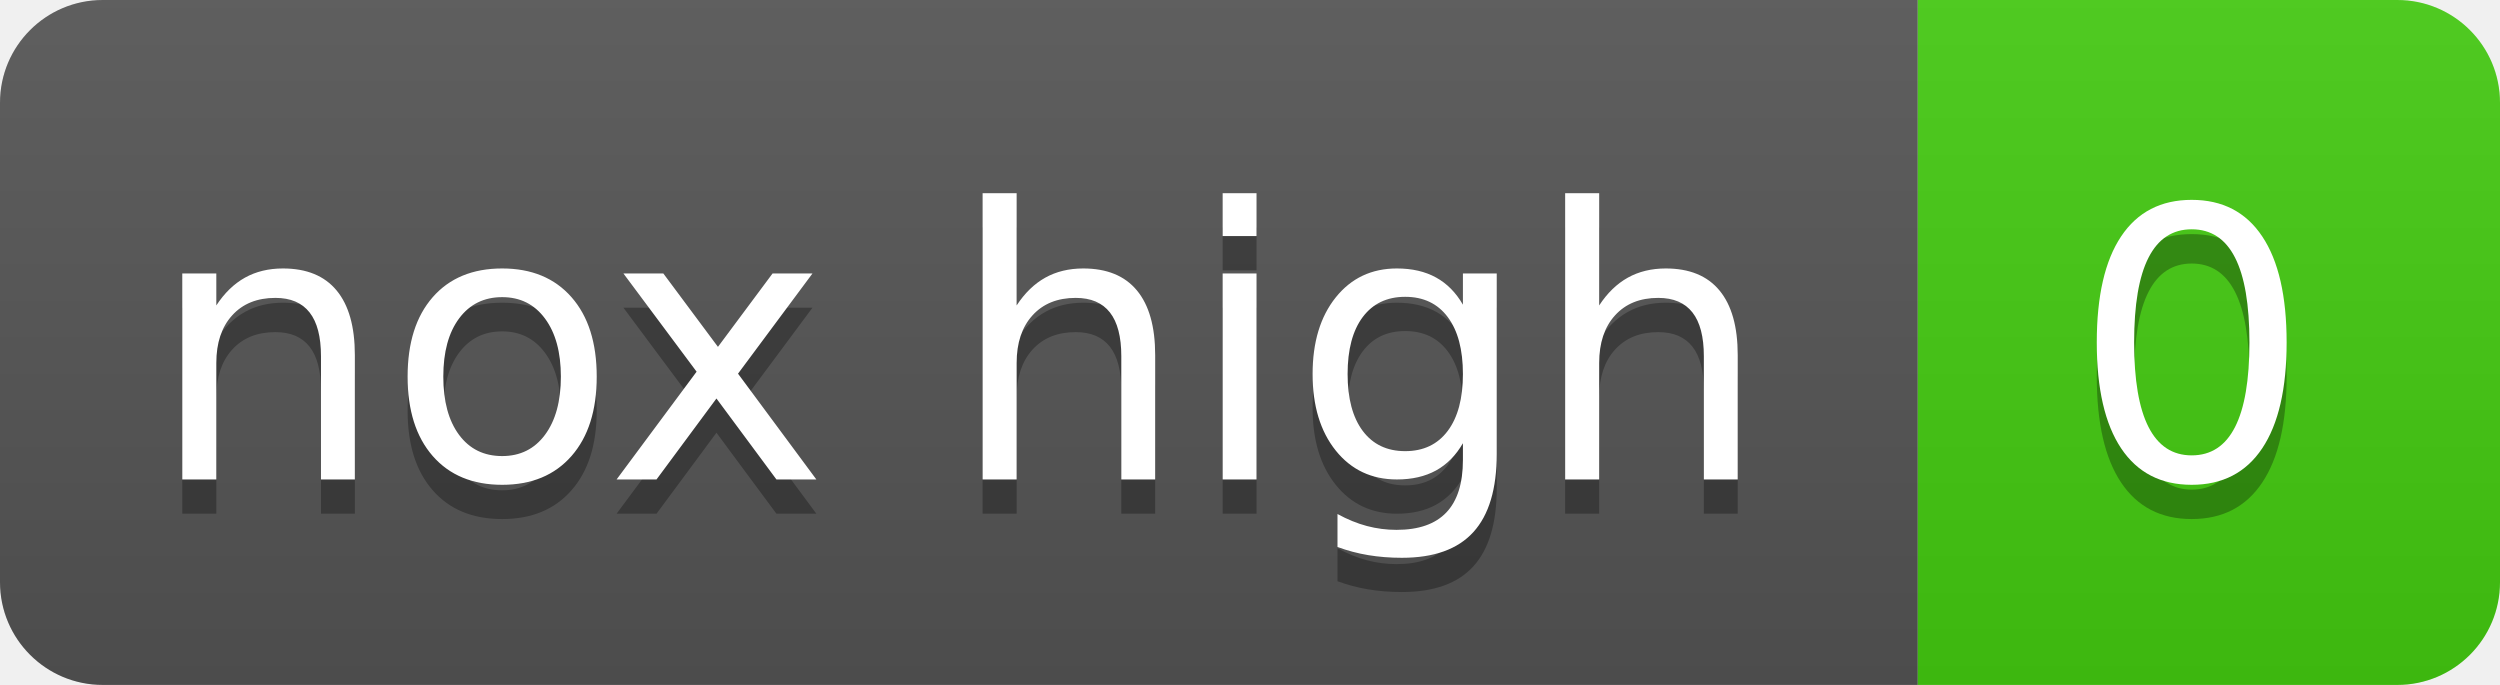
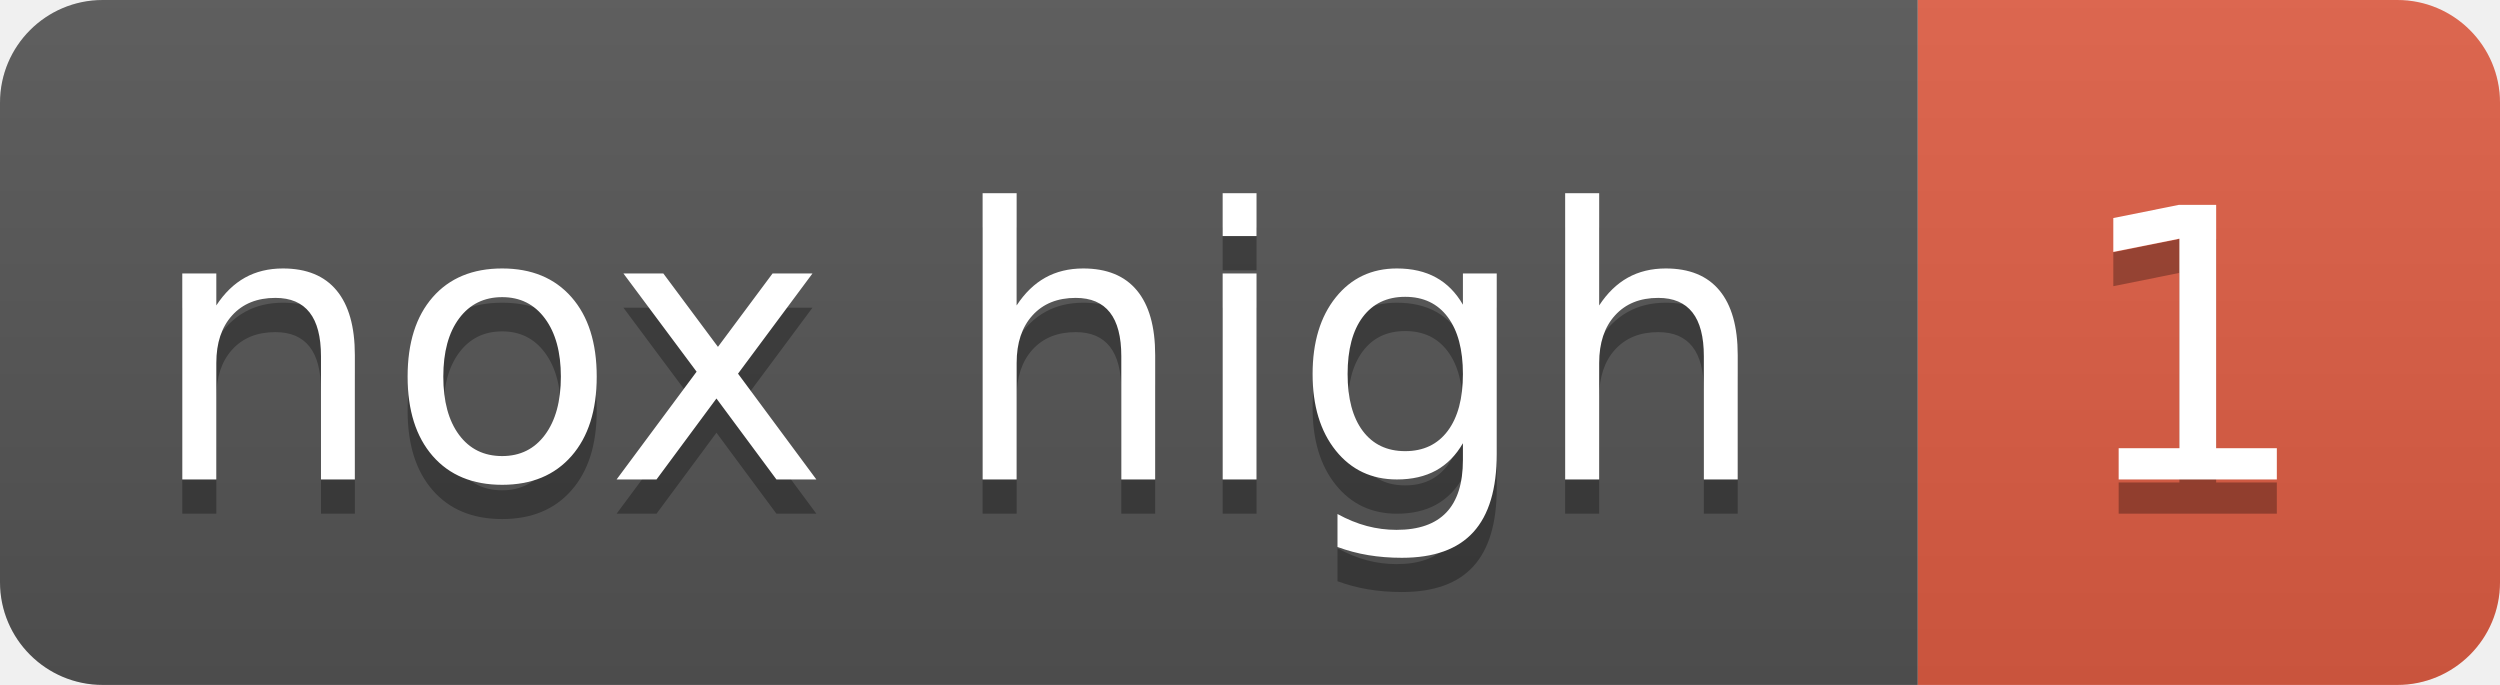
- <svg xmlns="http://www.w3.org/2000/svg" width="73" height="20" role="img" aria-label="nox high: 0">
+ <svg xmlns="http://www.w3.org/2000/svg" width="73" height="20" role="img" aria-label="nox high: 1">
  <linearGradient id="s" x2="0" y2="100%">
    <stop offset="0" stop-color="#bbb" stop-opacity=".1" />
    <stop offset="1" stop-opacity=".1" />
  </linearGradient>
  <clipPath id="r">
    <rect width="73" height="20" rx="3" fill="#fff" />
  </clipPath>
  <g clip-path="url(#r)">
    <rect width="56" height="20" fill="#555" />
-     <rect x="56" width="17" height="20" fill="#4c1" />
+     <rect x="56" width="17" height="20" fill="#e05d44" />
    <rect width="73" height="20" fill="url(#s)" />
  </g>
  <g fill="#fff" text-anchor="middle" font-family="Verdana,Geneva,DejaVu Sans,sans-serif" text-rendering="geometricPrecision" font-size="110">
    <text aria-hidden="true" x="280" y="150" fill="#010101" fill-opacity=".3" transform="scale(.1)">nox high</text>
    <text x="280" y="140" transform="scale(.1)">nox high</text>
-     <text aria-hidden="true" x="640" y="150" fill="#010101" fill-opacity=".3" transform="scale(.1)">0</text>
-     <text x="640" y="140" transform="scale(.1)">0</text>
+     <text aria-hidden="true" x="640" y="150" fill="#010101" fill-opacity=".3" transform="scale(.1)">1</text>
+     <text x="640" y="140" transform="scale(.1)">1</text>
  </g>
</svg>
